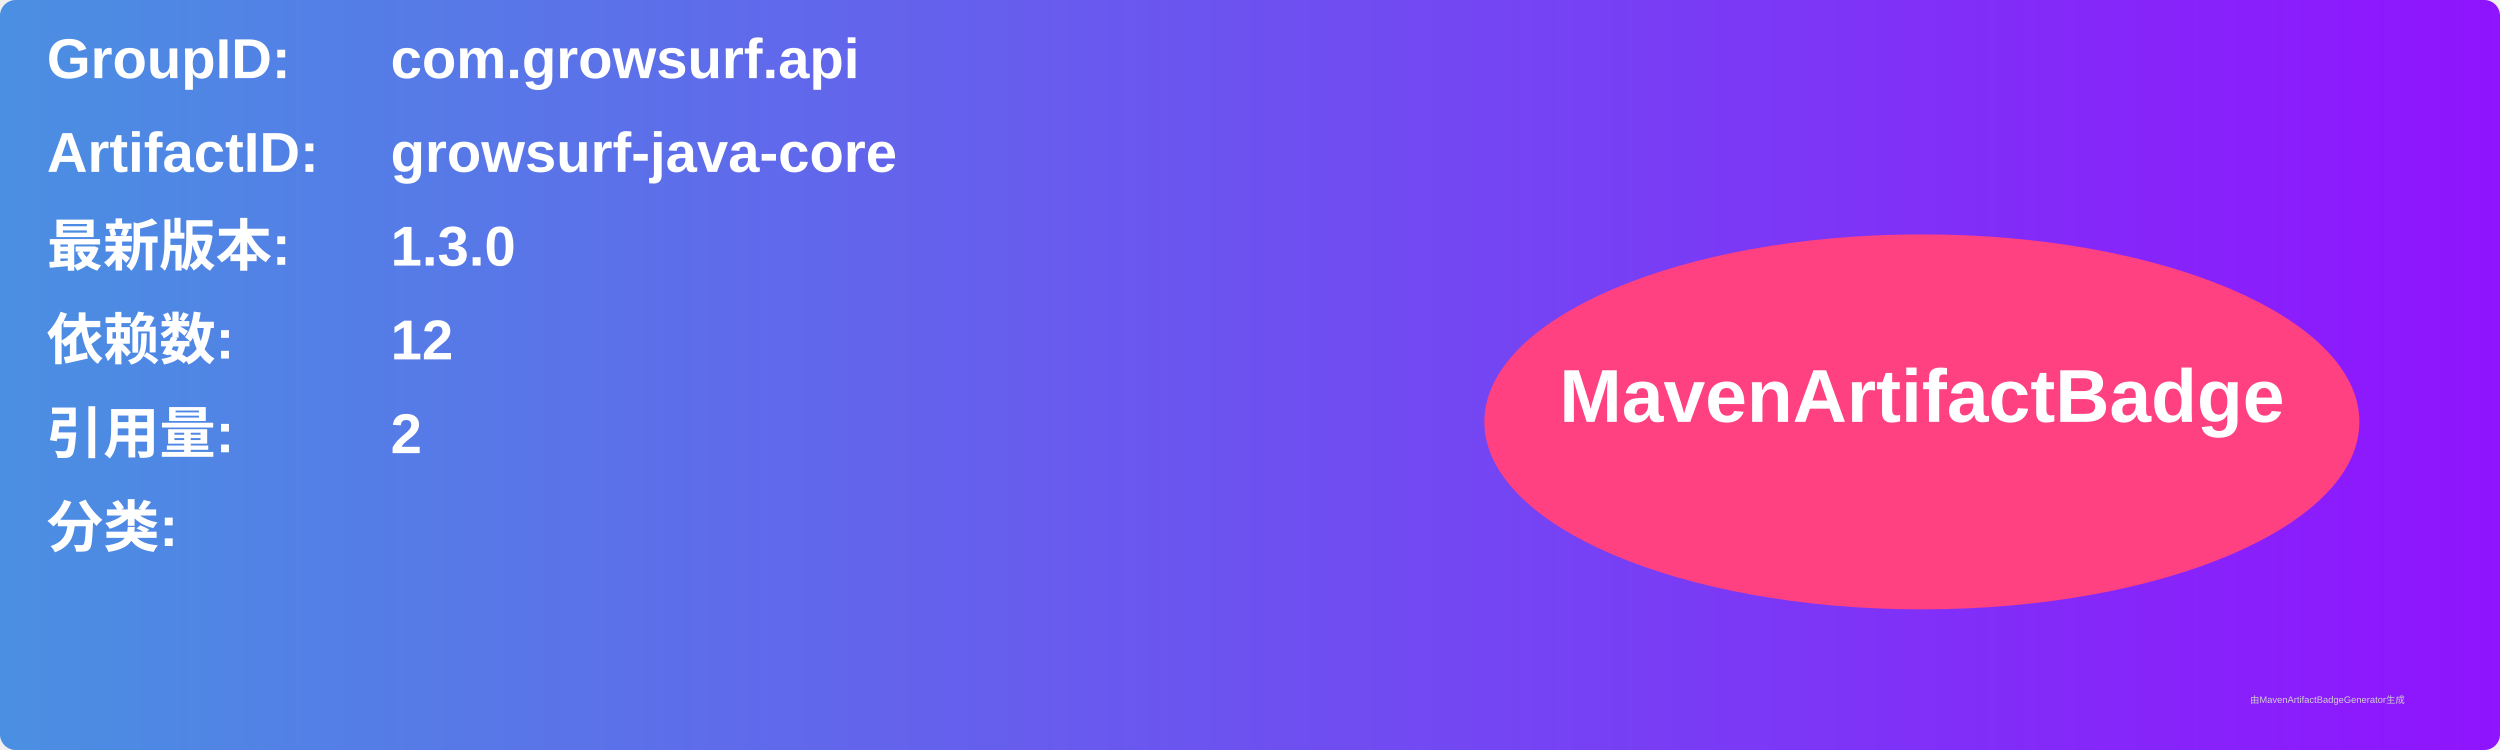
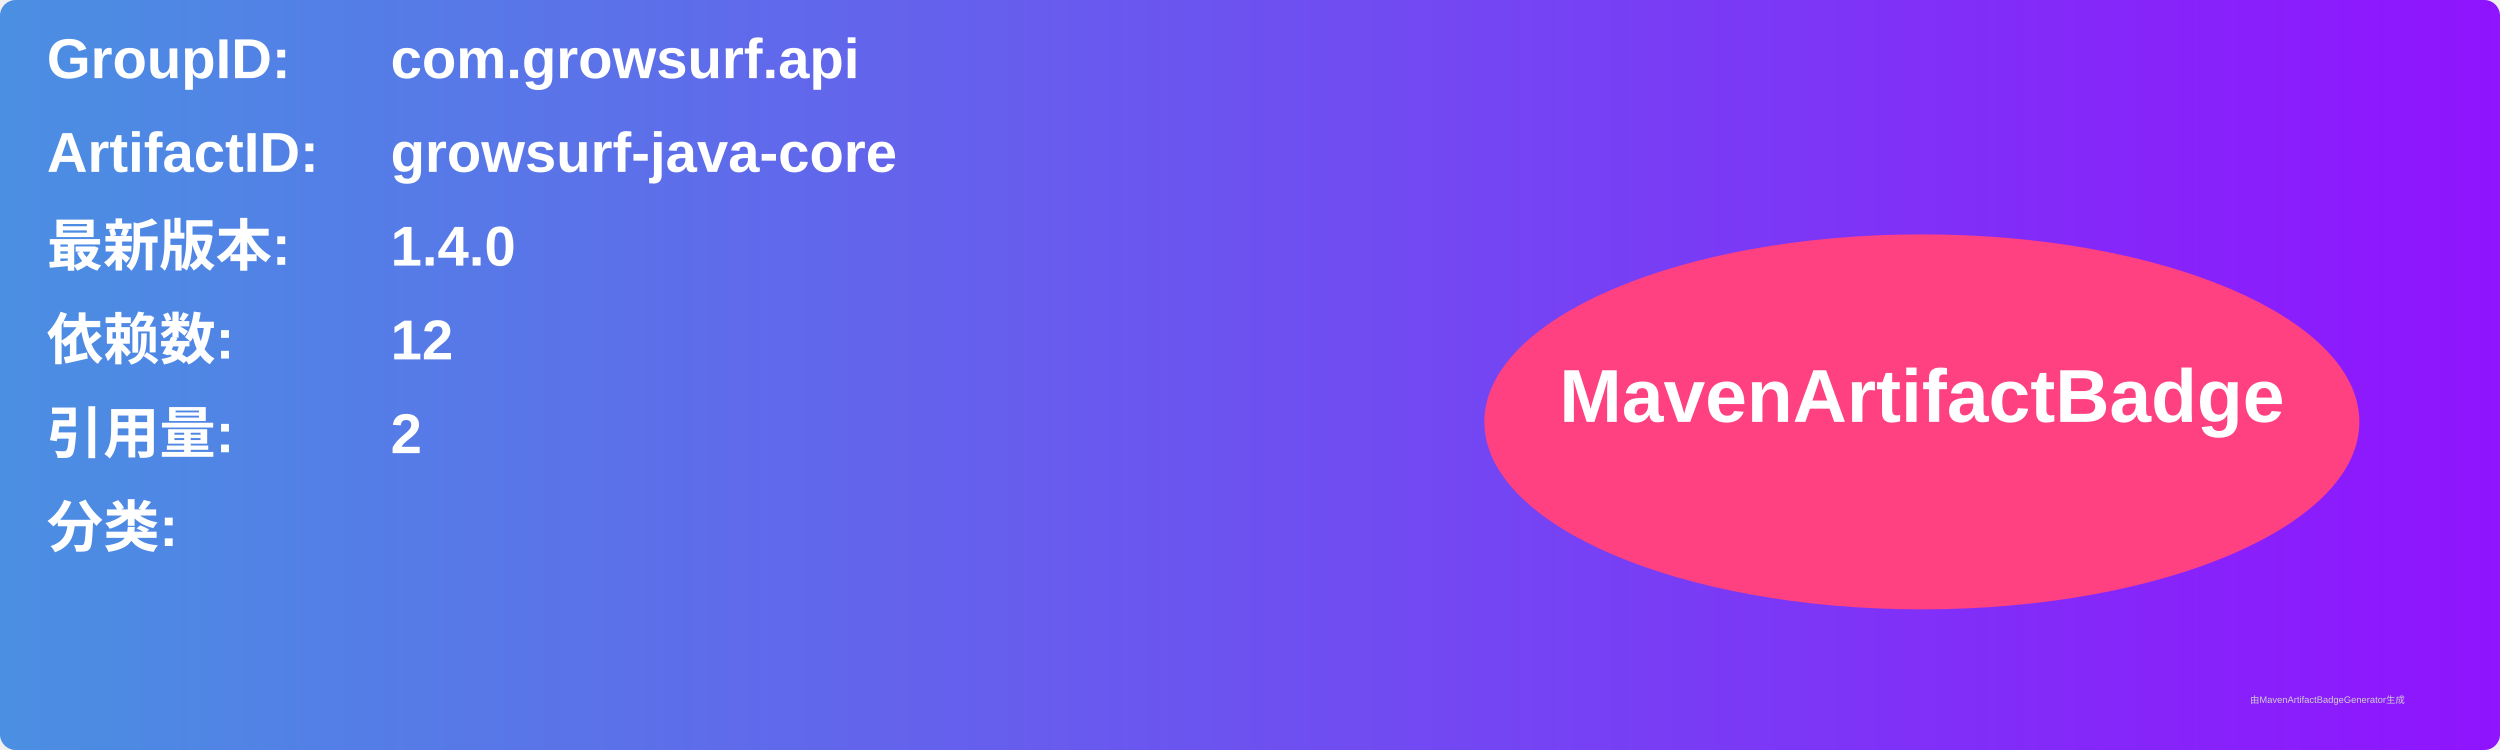
<svg xmlns="http://www.w3.org/2000/svg" width="800" height="240" viewBox="0 0 800 240">
  <linearGradient id="grad" x1="0%" y1="0%" x2="100%" y2="0%">
    <stop offset="0%" stop-color="#4a90e2" />
    <stop offset="100%" stop-color="#9013fe" />
  </linearGradient>
  <rect width="100%" height="100%" rx="5" ry="5" fill="url(#grad)" />
  <g transform="translate(15, 15)">
    <text x="0" y="10" font-family="Arial" font-size="18" fill="white" font-weight="bold" width="260">GroupID:</text>
    <text x="110" y="10" font-family="Arial" font-size="18" fill="white" font-weight="bold" width="460">com.growsurf.api</text>
    <text x="0" y="40" font-family="Arial" font-size="18" fill="white" font-weight="bold" width="260">ArtifactID:</text>
    <text x="110" y="40" font-family="Arial" font-size="18" fill="white" font-weight="bold" width="460">growsurf-java-core</text>
    <text x="0" y="70" font-family="Arial" font-size="18" fill="white" font-weight="bold">最新版本:</text>
    <text x="110" y="70" font-family="Arial" font-size="18" fill="white" font-weight="bold">
-       <tspan font-weight="bold">1.3.0</tspan>
+       <tspan font-weight="bold">1.4.0</tspan>
    </text>
    <text x="0" y="100" font-family="Arial" font-size="18" fill="white" font-weight="bold">依赖数: </text>
    <text x="110" y="100" font-family="Arial" font-size="18" fill="white">
      <tspan font-weight="bold">12</tspan>
    </text>
    <text x="0" y="130" font-family="Arial" font-size="18" fill="white" font-weight="bold">引用量: </text>
    <text x="110" y="130" font-family="Arial" font-size="18" fill="white">
      <tspan font-weight="bold">2</tspan>
    </text>
    <text x="0" y="160" font-family="Arial" font-size="18" fill="white" font-weight="bold">分类:</text>
    <text x="10" y="190" font-family="Arial" font-size="10" fill="white">
      <tspan font-weight="bold" />
    </text>
    <ellipse cx="600" cy="120" rx="140" ry="60" fill="#ff4081" />
    <text x="600" y="120" text-anchor="middle" font-family="Arial" font-size="24" fill="white" font-weight="bold">MavenArtifactBadge</text>
  </g>
  <text x="720" y="225" font-family="Arial" font-size="3" fill="#d0d0d0">由MavenArtifactBadgeGenerator生成</text>
</svg>
